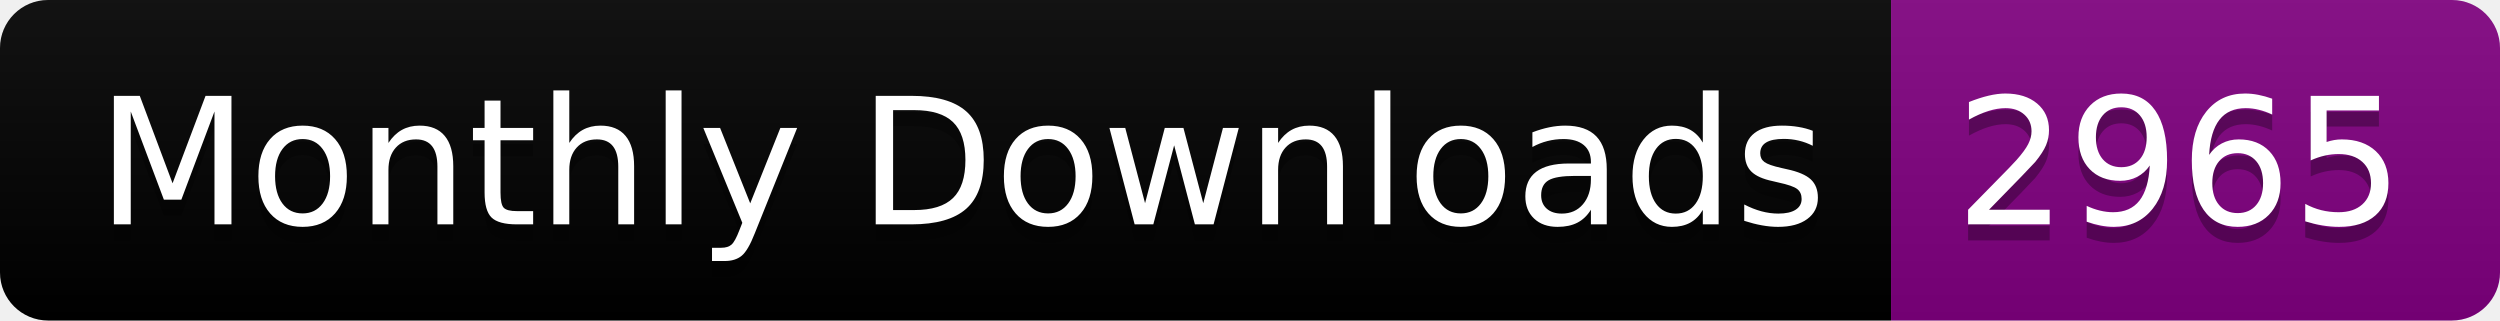
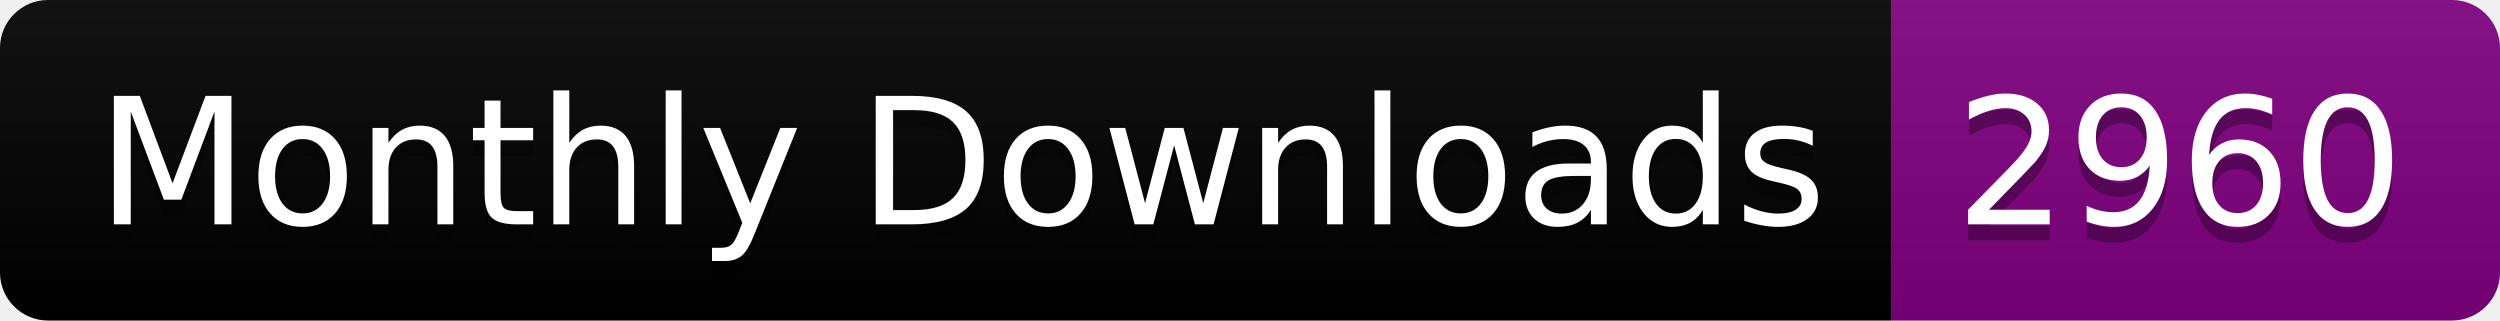
<svg xmlns="http://www.w3.org/2000/svg" width="156.0" height="20">
  <linearGradient id="smooth" x2="0" y2="100%">
    <stop offset="0" stop-color="#bbb" stop-opacity=".1" />
    <stop offset="1" stop-opacity=".1" />
  </linearGradient>
  <clipPath id="round">
    <rect width="156.0" height="20" rx="3" fill="#fff" />
  </clipPath>
  <g clip-path="url(#round)">
    <rect width="118.0" height="20" fill="black" />
    <rect x="118.0" width="38.0" height="20" fill="purple" />
    <rect width="156.0" height="20" fill="url(#smooth)" />
  </g>
  <g fill="#fff" text-anchor="middle" font-family="DejaVu Sans,Verdana,Geneva,sans-serif" font-size="110">
    <text x="600.0" y="150" fill="#010101" fill-opacity=".3" transform="scale(0.1)" textLength="1080.0" lengthAdjust="spacing">Monthly Downloads</text>
    <text x="600.0" y="140" transform="scale(0.1)" textLength="1080.0" lengthAdjust="spacing">Monthly Downloads</text>
-     <text x="1360.0" y="150" fill="#010101" fill-opacity=".3" transform="scale(0.1)" textLength="280.0" lengthAdjust="spacing">2965</text>
-     <text x="1360.0" y="140" transform="scale(0.1)" textLength="280.0" lengthAdjust="spacing">2965</text>
+     <text x="1360.0" y="150" fill="#010101" fill-opacity=".3" transform="scale(0.1)" textLength="280.0" lengthAdjust="spacing">2960</text>
+     <text x="1360.0" y="140" transform="scale(0.1)" textLength="280.0" lengthAdjust="spacing">2960</text>
  </g>
</svg>
